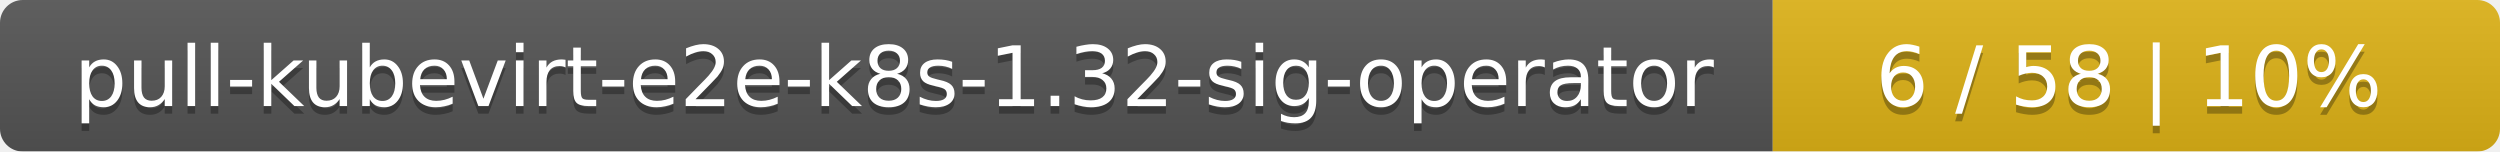
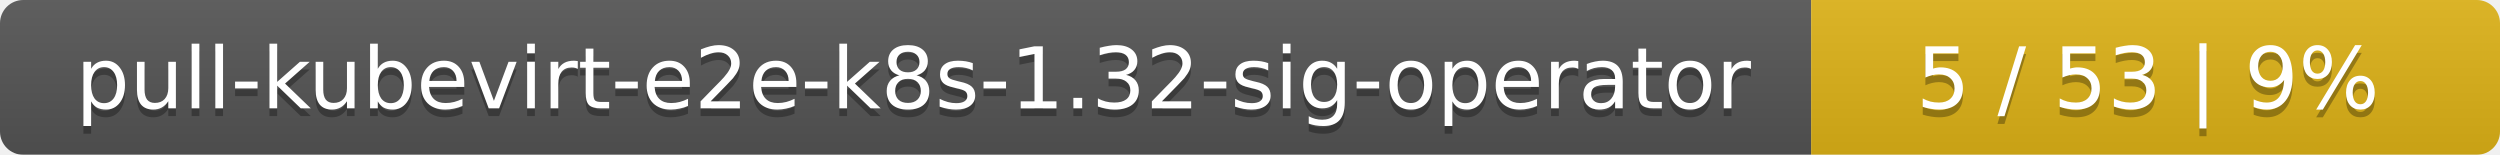
- <svg xmlns="http://www.w3.org/2000/svg" width="330" height="20">
+ <svg xmlns="http://www.w3.org/2000/svg" width="323" height="20">
  <linearGradient id="smooth" x2="0" y2="100%">
    <stop offset="0" stop-color="#bbb" stop-opacity=".1" />
    <stop offset="1" stop-opacity=".1" />
  </linearGradient>
  <mask id="round">
-     <rect width="330" height="20" rx="3" fill="#fff" />
+     <rect width="323" height="20" rx="3" fill="#fff" />
  </mask>
  <g mask="url(#round)">
    <rect width="234" height="20" fill="#555" />
-     <rect x="234" width="96" height="20" fill="#dfb317" />
-     <rect width="330" height="20" fill="url(#smooth)" />
+     <rect x="234" width="89" height="20" fill="#dfb317" />
+     <rect width="323" height="20" fill="url(#smooth)" />
  </g>
  <g fill="#fff" text-anchor="middle" font-family="DejaVu Sans,Verdana,Geneva,sans-serif" font-size="11">
    <text x="118" y="15" fill="#010101" fill-opacity=".3">pull-kubevirt-e2e-k8s-1.32-sig-operator</text>
    <text x="118" y="14">pull-kubevirt-e2e-k8s-1.32-sig-operator</text>
-     <text x="281" y="15" fill="#010101" fill-opacity=".3">6 / 58    |    10%</text>
-     <text x="281" y="14">6 / 58    |    10%</text>
+     <text x="277.5" y="15" fill="#010101" fill-opacity=".3">5 / 53    |    9%</text>
+     <text x="277.5" y="14">5 / 53    |    9%</text>
  </g>
</svg>
